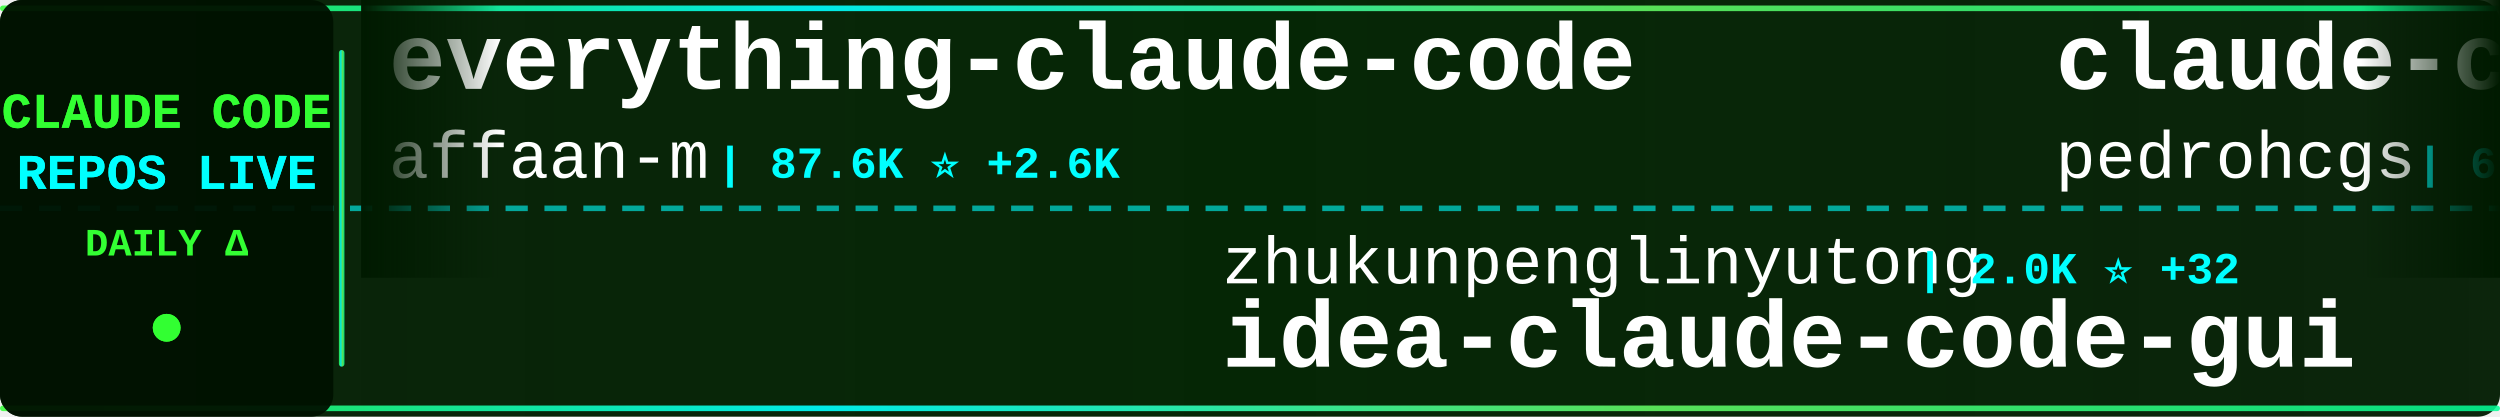
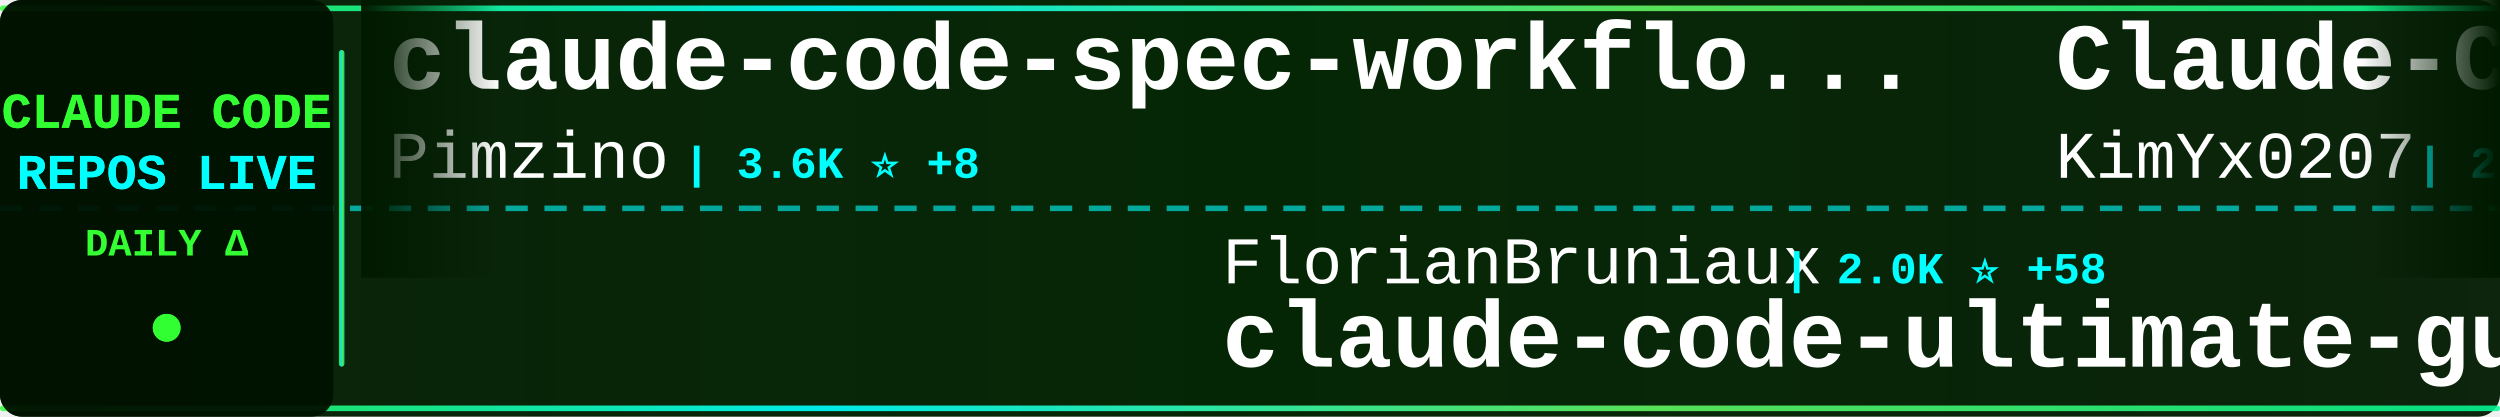
<svg xmlns="http://www.w3.org/2000/svg" width="900" height="150">
  <defs>
    <linearGradient id="tickerBg" x1="0%" y1="0%" x2="100%" y2="0%">
      <stop offset="0%" style="stop-color:#001a00;stop-opacity:0.95" />
      <stop offset="50%" style="stop-color:#002200;stop-opacity:0.98" />
      <stop offset="100%" style="stop-color:#001a00;stop-opacity:0.95" />
    </linearGradient>
    <linearGradient id="borderGrad" x1="0%" y1="0%" x2="100%" y2="0%">
      <stop offset="0%" style="stop-color:#33ff33;stop-opacity:0.85">
        <animate attributeName="stop-opacity" values="0.85;1;0.85" dur="2s" repeatCount="indefinite" />
      </stop>
      <stop offset="33%" style="stop-color:#00ffff;stop-opacity:0.9">
        <animate attributeName="stop-opacity" values="0.9;1;0.9" dur="2.2s" repeatCount="indefinite" />
      </stop>
      <stop offset="66%" style="stop-color:#66ff66;stop-opacity:0.85">
        <animate attributeName="stop-opacity" values="0.85;1;0.85" dur="1.8s" repeatCount="indefinite" />
      </stop>
      <stop offset="100%" style="stop-color:#00ff99;stop-opacity:0.85">
        <animate attributeName="stop-opacity" values="0.85;1;0.85" dur="2s" repeatCount="indefinite" />
      </stop>
    </linearGradient>
    <filter id="textGlow">
      <feGaussianBlur stdDeviation="0.1" result="coloredBlur" />
      <feMerge>
        <feMergeNode in="coloredBlur" />
        <feMergeNode in="SourceGraphic" />
      </feMerge>
    </filter>
    <filter id="metricGlow">
      <feGaussianBlur stdDeviation="0.2" result="coloredBlur" />
      <feMerge>
        <feMergeNode in="coloredBlur" />
        <feMergeNode in="SourceGraphic" />
      </feMerge>
    </filter>
    <linearGradient id="leftFade" x1="0%" y1="0%" x2="100%" y2="0%">
      <stop offset="0%" style="stop-color:#001a00;stop-opacity:1" />
      <stop offset="100%" style="stop-color:#001a00;stop-opacity:0" />
    </linearGradient>
    <linearGradient id="rightFade" x1="0%" y1="0%" x2="100%" y2="0%">
      <stop offset="0%" style="stop-color:#001a00;stop-opacity:0" />
      <stop offset="100%" style="stop-color:#001a00;stop-opacity:1" />
    </linearGradient>
  </defs>
  <rect width="900" height="150" fill="url(#tickerBg)" rx="8" />
  <rect x="0" y="2" width="900" height="2" fill="url(#borderGrad)" rx="1" />
  <rect x="0" y="146" width="900" height="2" fill="url(#borderGrad)" rx="1" />
  <line x1="0" y1="75" x2="900" y2="75" stroke="#00ffff" stroke-width="2" stroke-dasharray="8 6" opacity="0.6" />
  <rect x="0" y="0" width="120" height="150" fill="#001100" opacity="0.95" rx="8" />
  <text x="60" y="46" font-family="'Courier New', monospace" font-size="18" font-weight="bold" fill="#33ff33" text-anchor="middle" filter="url(#textGlow)">
    CLAUDE CODE
  </text>
  <text x="60" y="68" font-family="'Courier New', monospace" font-size="18" font-weight="bold" fill="#00ffff" text-anchor="middle" filter="url(#textGlow)">
    REPOS LIVE
  </text>
  <text x="60" y="92" font-family="'Courier New', monospace" font-size="14" font-weight="bold" fill="#33ff33" text-anchor="middle">
    DAILY Δ
  </text>
  <circle cx="60" cy="118" r="5" fill="#33ff33" filter="url(#metricGlow)">
    <animate attributeName="r" values="4;6;4" dur="1.5s" repeatCount="indefinite" />
    <animate attributeName="opacity" values="0.6;1;0.6" dur="1.5s" repeatCount="indefinite" />
  </circle>
  <rect x="122" y="18" width="2" height="114" fill="url(#borderGrad)" rx="1" />
  <clipPath id="tickerClip">
    <rect x="130" y="0" width="770" height="150" />
  </clipPath>
  <g clip-path="url(#tickerClip)">
    <g id="tickerItems">
      <animateTransform attributeName="transform" attributeType="XML" type="translate" from="0 0" to="-3000 0" dur="54s" repeatCount="indefinite" />
      <g transform="translate(0, 0)">
+         <text x="140" y="32" font-family="'Courier New', monospace" font-size="34" font-weight="bold" fill="#ffffff">claude-code-spec-workflo...</text>
+         <text x="140" y="64" font-family="'Courier New', monospace" font-size="24" font-weight="normal" fill="#ffffff" opacity="1.0">Pimzino</text>
+         <text x="246" y="64" font-family="'Courier New', monospace" font-size="16" font-weight="bold" fill="#00ffff"> | 3.6K ⭐ +8</text>
+       </g>
+       <g transform="translate(300, 0)">
+         <text x="140" y="102" font-family="'Courier New', monospace" font-size="24" font-weight="normal" fill="#ffffff" opacity="1.0">FlorianBruniaux</text>
+         <text x="342" y="102" font-family="'Courier New', monospace" font-size="16" font-weight="bold" fill="#00ffff"> | 2.0K ⭐ +58</text>
+         <text x="140" y="132" font-family="'Courier New', monospace" font-size="34" font-weight="bold" fill="#ffffff">claude-code-ultimate-gui...</text>
+       </g>
+       <g transform="translate(600, 0)">
+         <text x="140" y="32" font-family="'Courier New', monospace" font-size="34" font-weight="bold" fill="#ffffff">Claude-Code-x-OpenClaw-G...</text>
+         <text x="140" y="64" font-family="'Courier New', monospace" font-size="24" font-weight="normal" fill="#ffffff" opacity="1.0">KimYx0207</text>
+         <text x="270" y="64" font-family="'Courier New', monospace" font-size="16" font-weight="bold" fill="#00ffff"> | 2.2K ⭐ +45</text>
+       </g>
+       <g transform="translate(900, 0)">
+         <text x="140" y="102" font-family="'Courier New', monospace" font-size="24" font-weight="normal" fill="#ffffff" opacity="1.0">feiskyer</text>
+         <text x="258" y="102" font-family="'Courier New', monospace" font-size="16" font-weight="bold" fill="#00ffff"> | 1.3K ⭐ +8</text>
+         <text x="140" y="132" font-family="'Courier New', monospace" font-size="34" font-weight="bold" fill="#ffffff">claude-code-settings</text>
+       </g>
+       <g transform="translate(1200, 0)">
+         <text x="140" y="32" font-family="'Courier New', monospace" font-size="34" font-weight="bold" fill="#ffffff">claude-code-viewer</text>
+         <text x="140" y="64" font-family="'Courier New', monospace" font-size="24" font-weight="normal" fill="#ffffff" opacity="1.0">d-kimuson</text>
+         <text x="270" y="64" font-family="'Courier New', monospace" font-size="16" font-weight="bold" fill="#00ffff"> | 984 ⭐ +4</text>
+       </g>
+       <g transform="translate(1500, 0)">
+         <text x="140" y="102" font-family="'Courier New', monospace" font-size="24" font-weight="normal" fill="#ffffff" opacity="1.0">OneRedOak</text>
+         <text x="270" y="102" font-family="'Courier New', monospace" font-size="16" font-weight="bold" fill="#00ffff"> | 3.7K ⭐ +1</text>
+         <text x="140" y="132" font-family="'Courier New', monospace" font-size="34" font-weight="bold" fill="#ffffff">claude-code-workflows</text>
+       </g>
+       <g transform="translate(1800, 0)">
+         <text x="140" y="32" font-family="'Courier New', monospace" font-size="34" font-weight="bold" fill="#ffffff">awesome-claude-code-tool...</text>
+         <text x="140" y="64" font-family="'Courier New', monospace" font-size="24" font-weight="normal" fill="#ffffff" opacity="1.0">rohitg00</text>
+         <text x="258" y="64" font-family="'Courier New', monospace" font-size="16" font-weight="bold" fill="#00ffff"> | 859 ⭐ +11</text>
+       </g>
+       <g transform="translate(2100, 0)">
+         <text x="140" y="102" font-family="'Courier New', monospace" font-size="24" font-weight="normal" fill="#ffffff" opacity="1.0">Maciek-roboblog</text>
+         <text x="342" y="102" font-family="'Courier New', monospace" font-size="16" font-weight="bold" fill="#00ffff"> | 7.0K ⭐ +24</text>
+         <text x="140" y="132" font-family="'Courier New', monospace" font-size="34" font-weight="bold" fill="#ffffff">Claude-Code-Usage-Monito...</text>
+       </g>
+       <g transform="translate(2400, 0)">
        <text x="140" y="32" font-family="'Courier New', monospace" font-size="34" font-weight="bold" fill="#ffffff">everything-claude-code</text>
        <text x="140" y="64" font-family="'Courier New', monospace" font-size="24" font-weight="normal" fill="#ffffff" opacity="1.0">affaan-m</text>
-         <text x="258" y="64" font-family="'Courier New', monospace" font-size="16" font-weight="bold" fill="#00ffff"> | 87.6K ⭐ +2.6K</text>
-       </g>
-       <g transform="translate(300, 0)">
-         <text x="140" y="102" font-family="'Courier New', monospace" font-size="24" font-weight="normal" fill="#ffffff" opacity="1.0">zhukunpenglinyutong</text>
-         <text x="390" y="102" font-family="'Courier New', monospace" font-size="16" font-weight="bold" fill="#00ffff"> | 2.0K ⭐ +32</text>
-         <text x="140" y="132" font-family="'Courier New', monospace" font-size="34" font-weight="bold" fill="#ffffff">idea-claude-code-gui</text>
-       </g>
-       <g transform="translate(600, 0)">
-         <text x="140" y="32" font-family="'Courier New', monospace" font-size="34" font-weight="bold" fill="#ffffff">claude-code-my-workflow</text>
-         <text x="140" y="64" font-family="'Courier New', monospace" font-size="24" font-weight="normal" fill="#ffffff" opacity="1.0">pedrohcgs</text>
-         <text x="270" y="64" font-family="'Courier New', monospace" font-size="16" font-weight="bold" fill="#00ffff"> | 691 ⭐ +12</text>
-       </g>
-       <g transform="translate(900, 0)">
-         <text x="140" y="102" font-family="'Courier New', monospace" font-size="24" font-weight="normal" fill="#ffffff" opacity="1.0">numman-ali</text>
-         <text x="282" y="102" font-family="'Courier New', monospace" font-size="16" font-weight="bold" fill="#00ffff"> | 9.1K ⭐ +18</text>
-         <text x="140" y="132" font-family="'Courier New', monospace" font-size="34" font-weight="bold" fill="#ffffff">openskills</text>
-       </g>
-       <g transform="translate(1200, 0)">
-         <text x="140" y="32" font-family="'Courier New', monospace" font-size="34" font-weight="bold" fill="#ffffff">claude-code-proxy</text>
-         <text x="140" y="64" font-family="'Courier New', monospace" font-size="24" font-weight="normal" fill="#ffffff" opacity="1.0">fuergaosi233</text>
-         <text x="306" y="64" font-family="'Courier New', monospace" font-size="16" font-weight="bold" fill="#00ffff"> | 2.2K ⭐ +11</text>
-       </g>
-       <g transform="translate(1500, 0)">
-         <text x="140" y="102" font-family="'Courier New', monospace" font-size="24" font-weight="normal" fill="#ffffff" opacity="1.0">andrepimenta</text>
-         <text x="306" y="102" font-family="'Courier New', monospace" font-size="16" font-weight="bold" fill="#00ffff"> | 1.0K ⭐</text>
-         <text x="140" y="132" font-family="'Courier New', monospace" font-size="34" font-weight="bold" fill="#ffffff">claude-code-chat</text>
-       </g>
-       <g transform="translate(1800, 0)">
-         <text x="140" y="32" font-family="'Courier New', monospace" font-size="34" font-weight="bold" fill="#ffffff">Auto-claude-code-researc...</text>
-         <text x="140" y="64" font-family="'Courier New', monospace" font-size="24" font-weight="normal" fill="#ffffff" opacity="1.0">wanshuiyin</text>
-         <text x="282" y="64" font-family="'Courier New', monospace" font-size="16" font-weight="bold" fill="#00ffff"> | 2.6K ⭐ +280</text>
-       </g>
-       <g transform="translate(2100, 0)">
-         <text x="140" y="102" font-family="'Courier New', monospace" font-size="24" font-weight="normal" fill="#ffffff" opacity="1.0">lyconear</text>
-         <text x="258" y="102" font-family="'Courier New', monospace" font-size="16" font-weight="bold" fill="#00ffff"> | 4 ⭐</text>
-         <text x="140" y="132" font-family="'Courier New', monospace" font-size="34" font-weight="bold" fill="#ffffff">Claude-Code</text>
-       </g>
-       <g transform="translate(2400, 0)">
-         <text x="140" y="32" font-family="'Courier New', monospace" font-size="34" font-weight="bold" fill="#ffffff">ralph</text>
-         <text x="140" y="64" font-family="'Courier New', monospace" font-size="24" font-weight="normal" fill="#ffffff" opacity="1.0">snarktank</text>
-         <text x="270" y="64" font-family="'Courier New', monospace" font-size="16" font-weight="bold" fill="#00ffff"> | 13.3K ⭐ +97</text>
+         <text x="258" y="64" font-family="'Courier New', monospace" font-size="16" font-weight="bold" fill="#00ffff"> | 88.5K ⭐ +2.7K</text>
      </g>
      <g transform="translate(2700, 0)">
-         <text x="140" y="102" font-family="'Courier New', monospace" font-size="24" font-weight="normal" fill="#ffffff" opacity="1.0">farion1231</text>
-         <text x="282" y="102" font-family="'Courier New', monospace" font-size="16" font-weight="bold" fill="#00ffff"> | 30.5K ⭐ +606</text>
-         <text x="140" y="132" font-family="'Courier New', monospace" font-size="34" font-weight="bold" fill="#ffffff">cc-switch</text>
+         <text x="140" y="102" font-family="'Courier New', monospace" font-size="24" font-weight="normal" fill="#ffffff" opacity="1.0">frankbria</text>
+         <text x="270" y="102" font-family="'Courier New', monospace" font-size="16" font-weight="bold" fill="#00ffff"> | 8.0K ⭐ +34</text>
+         <text x="140" y="132" font-family="'Courier New', monospace" font-size="34" font-weight="bold" fill="#ffffff">ralph-claude-code</text>
      </g>
      <g transform="translate(3000, 0)">
-         <text x="140" y="32" font-family="'Courier New', monospace" font-size="34" font-weight="bold" fill="#ffffff">everything-claude-code</text>
-         <text x="140" y="64" font-family="'Courier New', monospace" font-size="24" font-weight="normal" fill="#ffffff" opacity="1.0">affaan-m</text>
-         <text x="258" y="64" font-family="'Courier New', monospace" font-size="16" font-weight="bold" fill="#00ffff"> | 87.6K ⭐ +2.6K</text>
+         <text x="140" y="32" font-family="'Courier New', monospace" font-size="34" font-weight="bold" fill="#ffffff">claude-code-spec-workflo...</text>
+         <text x="140" y="64" font-family="'Courier New', monospace" font-size="24" font-weight="normal" fill="#ffffff" opacity="1.0">Pimzino</text>
+         <text x="246" y="64" font-family="'Courier New', monospace" font-size="16" font-weight="bold" fill="#00ffff"> | 3.6K ⭐ +8</text>
      </g>
      <g transform="translate(3300, 0)">
-         <text x="140" y="102" font-family="'Courier New', monospace" font-size="24" font-weight="normal" fill="#ffffff" opacity="1.0">zhukunpenglinyutong</text>
-         <text x="390" y="102" font-family="'Courier New', monospace" font-size="16" font-weight="bold" fill="#00ffff"> | 2.0K ⭐ +32</text>
-         <text x="140" y="132" font-family="'Courier New', monospace" font-size="34" font-weight="bold" fill="#ffffff">idea-claude-code-gui</text>
+         <text x="140" y="102" font-family="'Courier New', monospace" font-size="24" font-weight="normal" fill="#ffffff" opacity="1.0">FlorianBruniaux</text>
+         <text x="342" y="102" font-family="'Courier New', monospace" font-size="16" font-weight="bold" fill="#00ffff"> | 2.0K ⭐ +58</text>
+         <text x="140" y="132" font-family="'Courier New', monospace" font-size="34" font-weight="bold" fill="#ffffff">claude-code-ultimate-gui...</text>
      </g>
      <g transform="translate(3600, 0)">
-         <text x="140" y="32" font-family="'Courier New', monospace" font-size="34" font-weight="bold" fill="#ffffff">claude-code-my-workflow</text>
-         <text x="140" y="64" font-family="'Courier New', monospace" font-size="24" font-weight="normal" fill="#ffffff" opacity="1.0">pedrohcgs</text>
-         <text x="270" y="64" font-family="'Courier New', monospace" font-size="16" font-weight="bold" fill="#00ffff"> | 691 ⭐ +12</text>
+         <text x="140" y="32" font-family="'Courier New', monospace" font-size="34" font-weight="bold" fill="#ffffff">Claude-Code-x-OpenClaw-G...</text>
+         <text x="140" y="64" font-family="'Courier New', monospace" font-size="24" font-weight="normal" fill="#ffffff" opacity="1.0">KimYx0207</text>
+         <text x="270" y="64" font-family="'Courier New', monospace" font-size="16" font-weight="bold" fill="#00ffff"> | 2.2K ⭐ +45</text>
      </g>
      <g transform="translate(3900, 0)">
-         <text x="140" y="102" font-family="'Courier New', monospace" font-size="24" font-weight="normal" fill="#ffffff" opacity="1.0">numman-ali</text>
-         <text x="282" y="102" font-family="'Courier New', monospace" font-size="16" font-weight="bold" fill="#00ffff"> | 9.1K ⭐ +18</text>
-         <text x="140" y="132" font-family="'Courier New', monospace" font-size="34" font-weight="bold" fill="#ffffff">openskills</text>
+         <text x="140" y="102" font-family="'Courier New', monospace" font-size="24" font-weight="normal" fill="#ffffff" opacity="1.0">feiskyer</text>
+         <text x="258" y="102" font-family="'Courier New', monospace" font-size="16" font-weight="bold" fill="#00ffff"> | 1.3K ⭐ +8</text>
+         <text x="140" y="132" font-family="'Courier New', monospace" font-size="34" font-weight="bold" fill="#ffffff">claude-code-settings</text>
      </g>
    </g>
  </g>
  <rect x="130" y="0" width="50" height="100" fill="url(#leftFade)" />
  <rect x="850" y="0" width="50" height="100" fill="url(#rightFade)" />
</svg>
